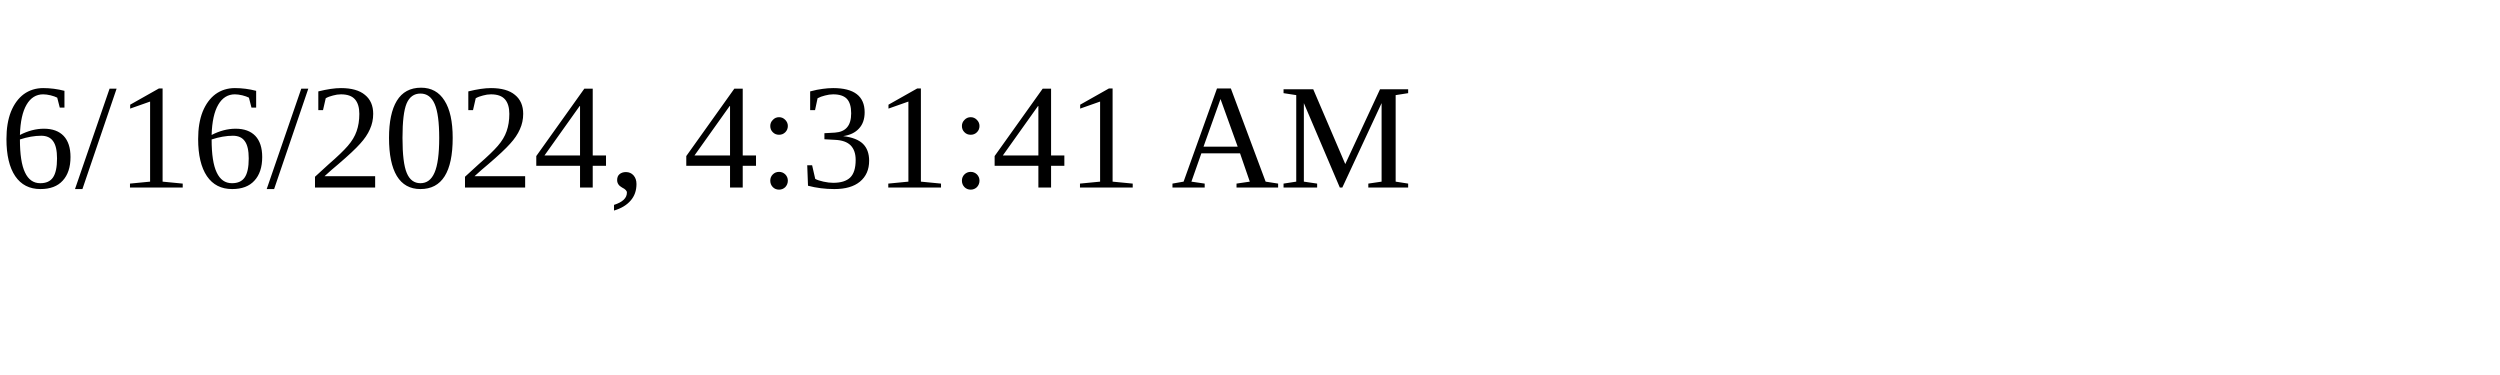
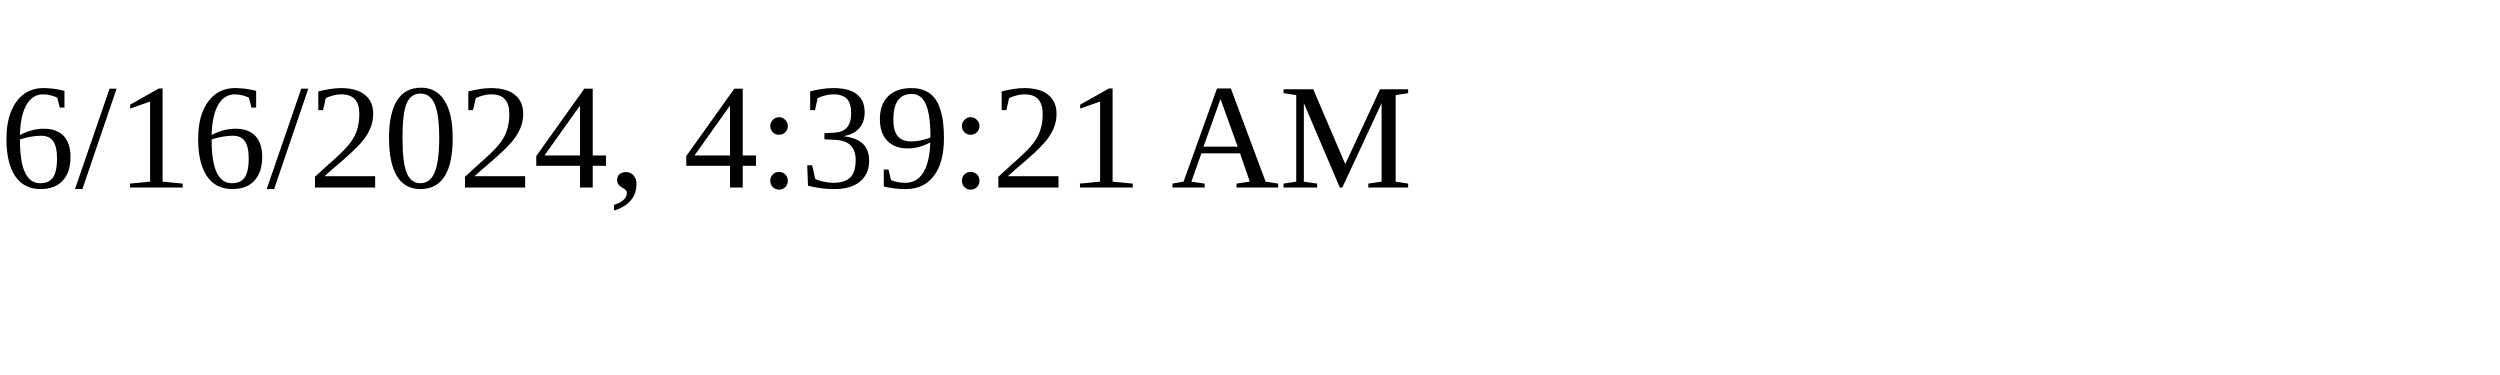
<svg xmlns="http://www.w3.org/2000/svg" height="30" width="200">
-   <text x="0" y="15">6/16/2024, 4:31:41 AM</text>
+   <text x="0" y="15">6/16/2024, 4:39:21 AM</text>
</svg>
